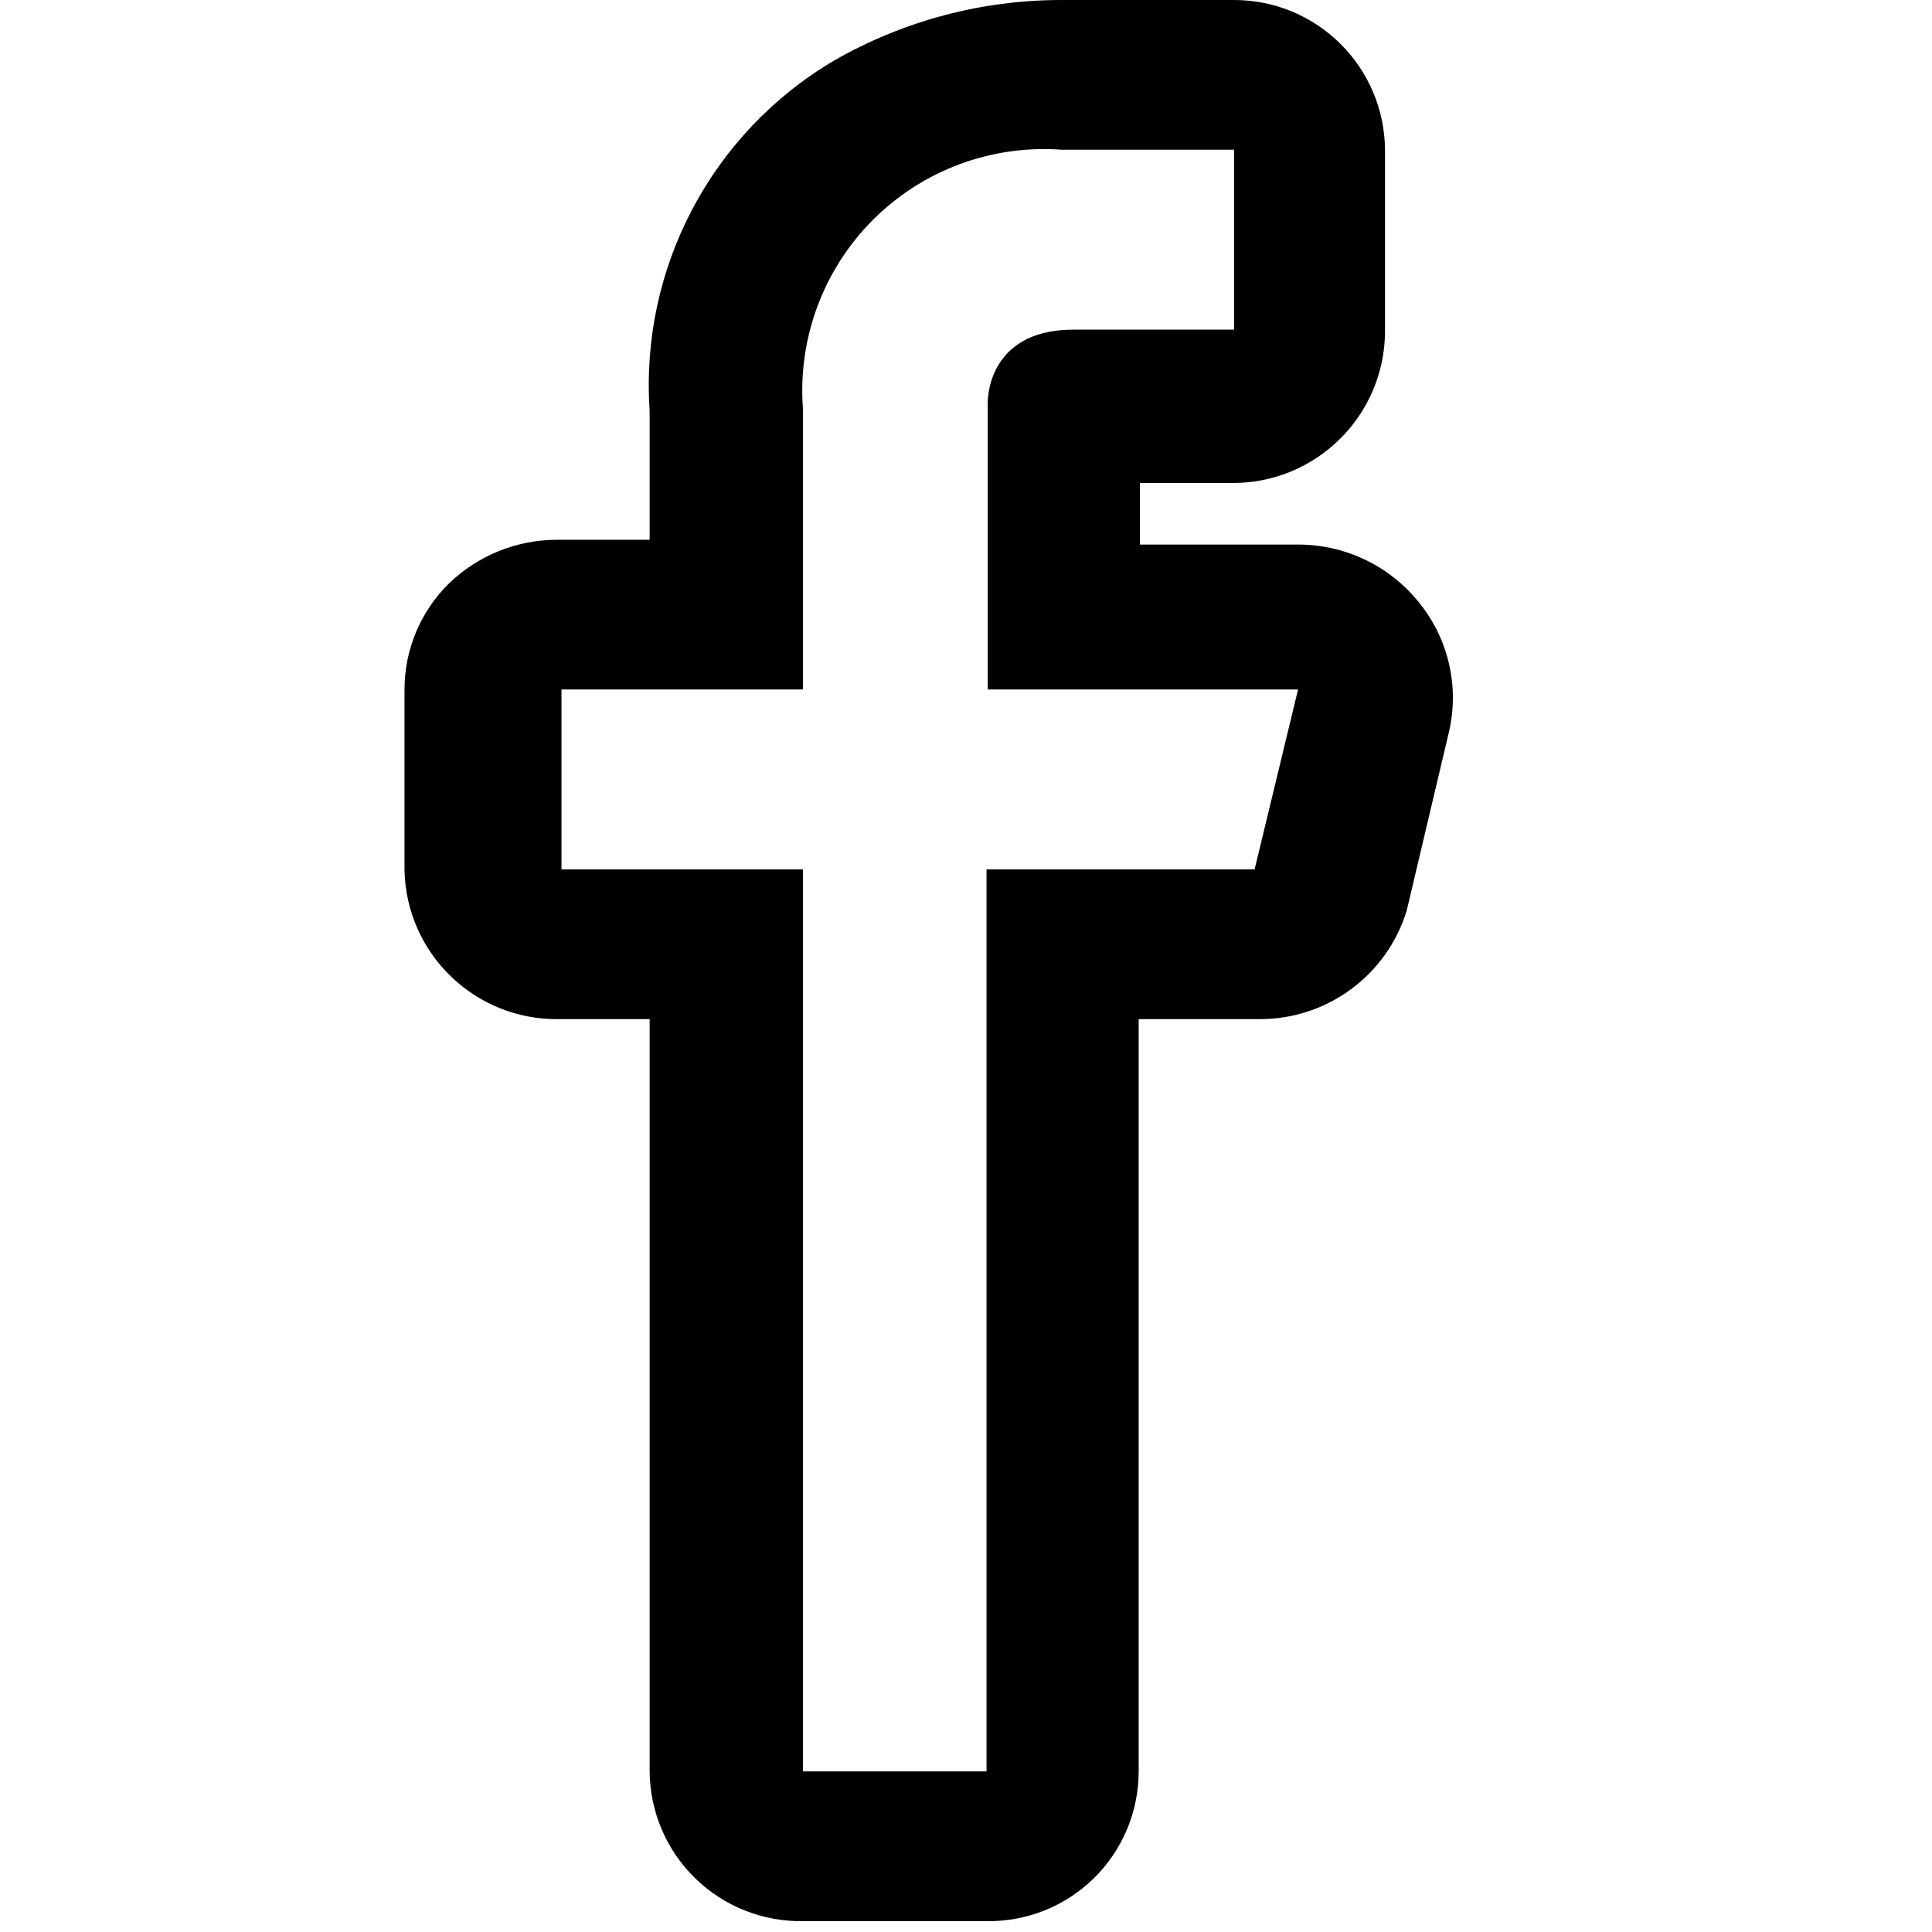
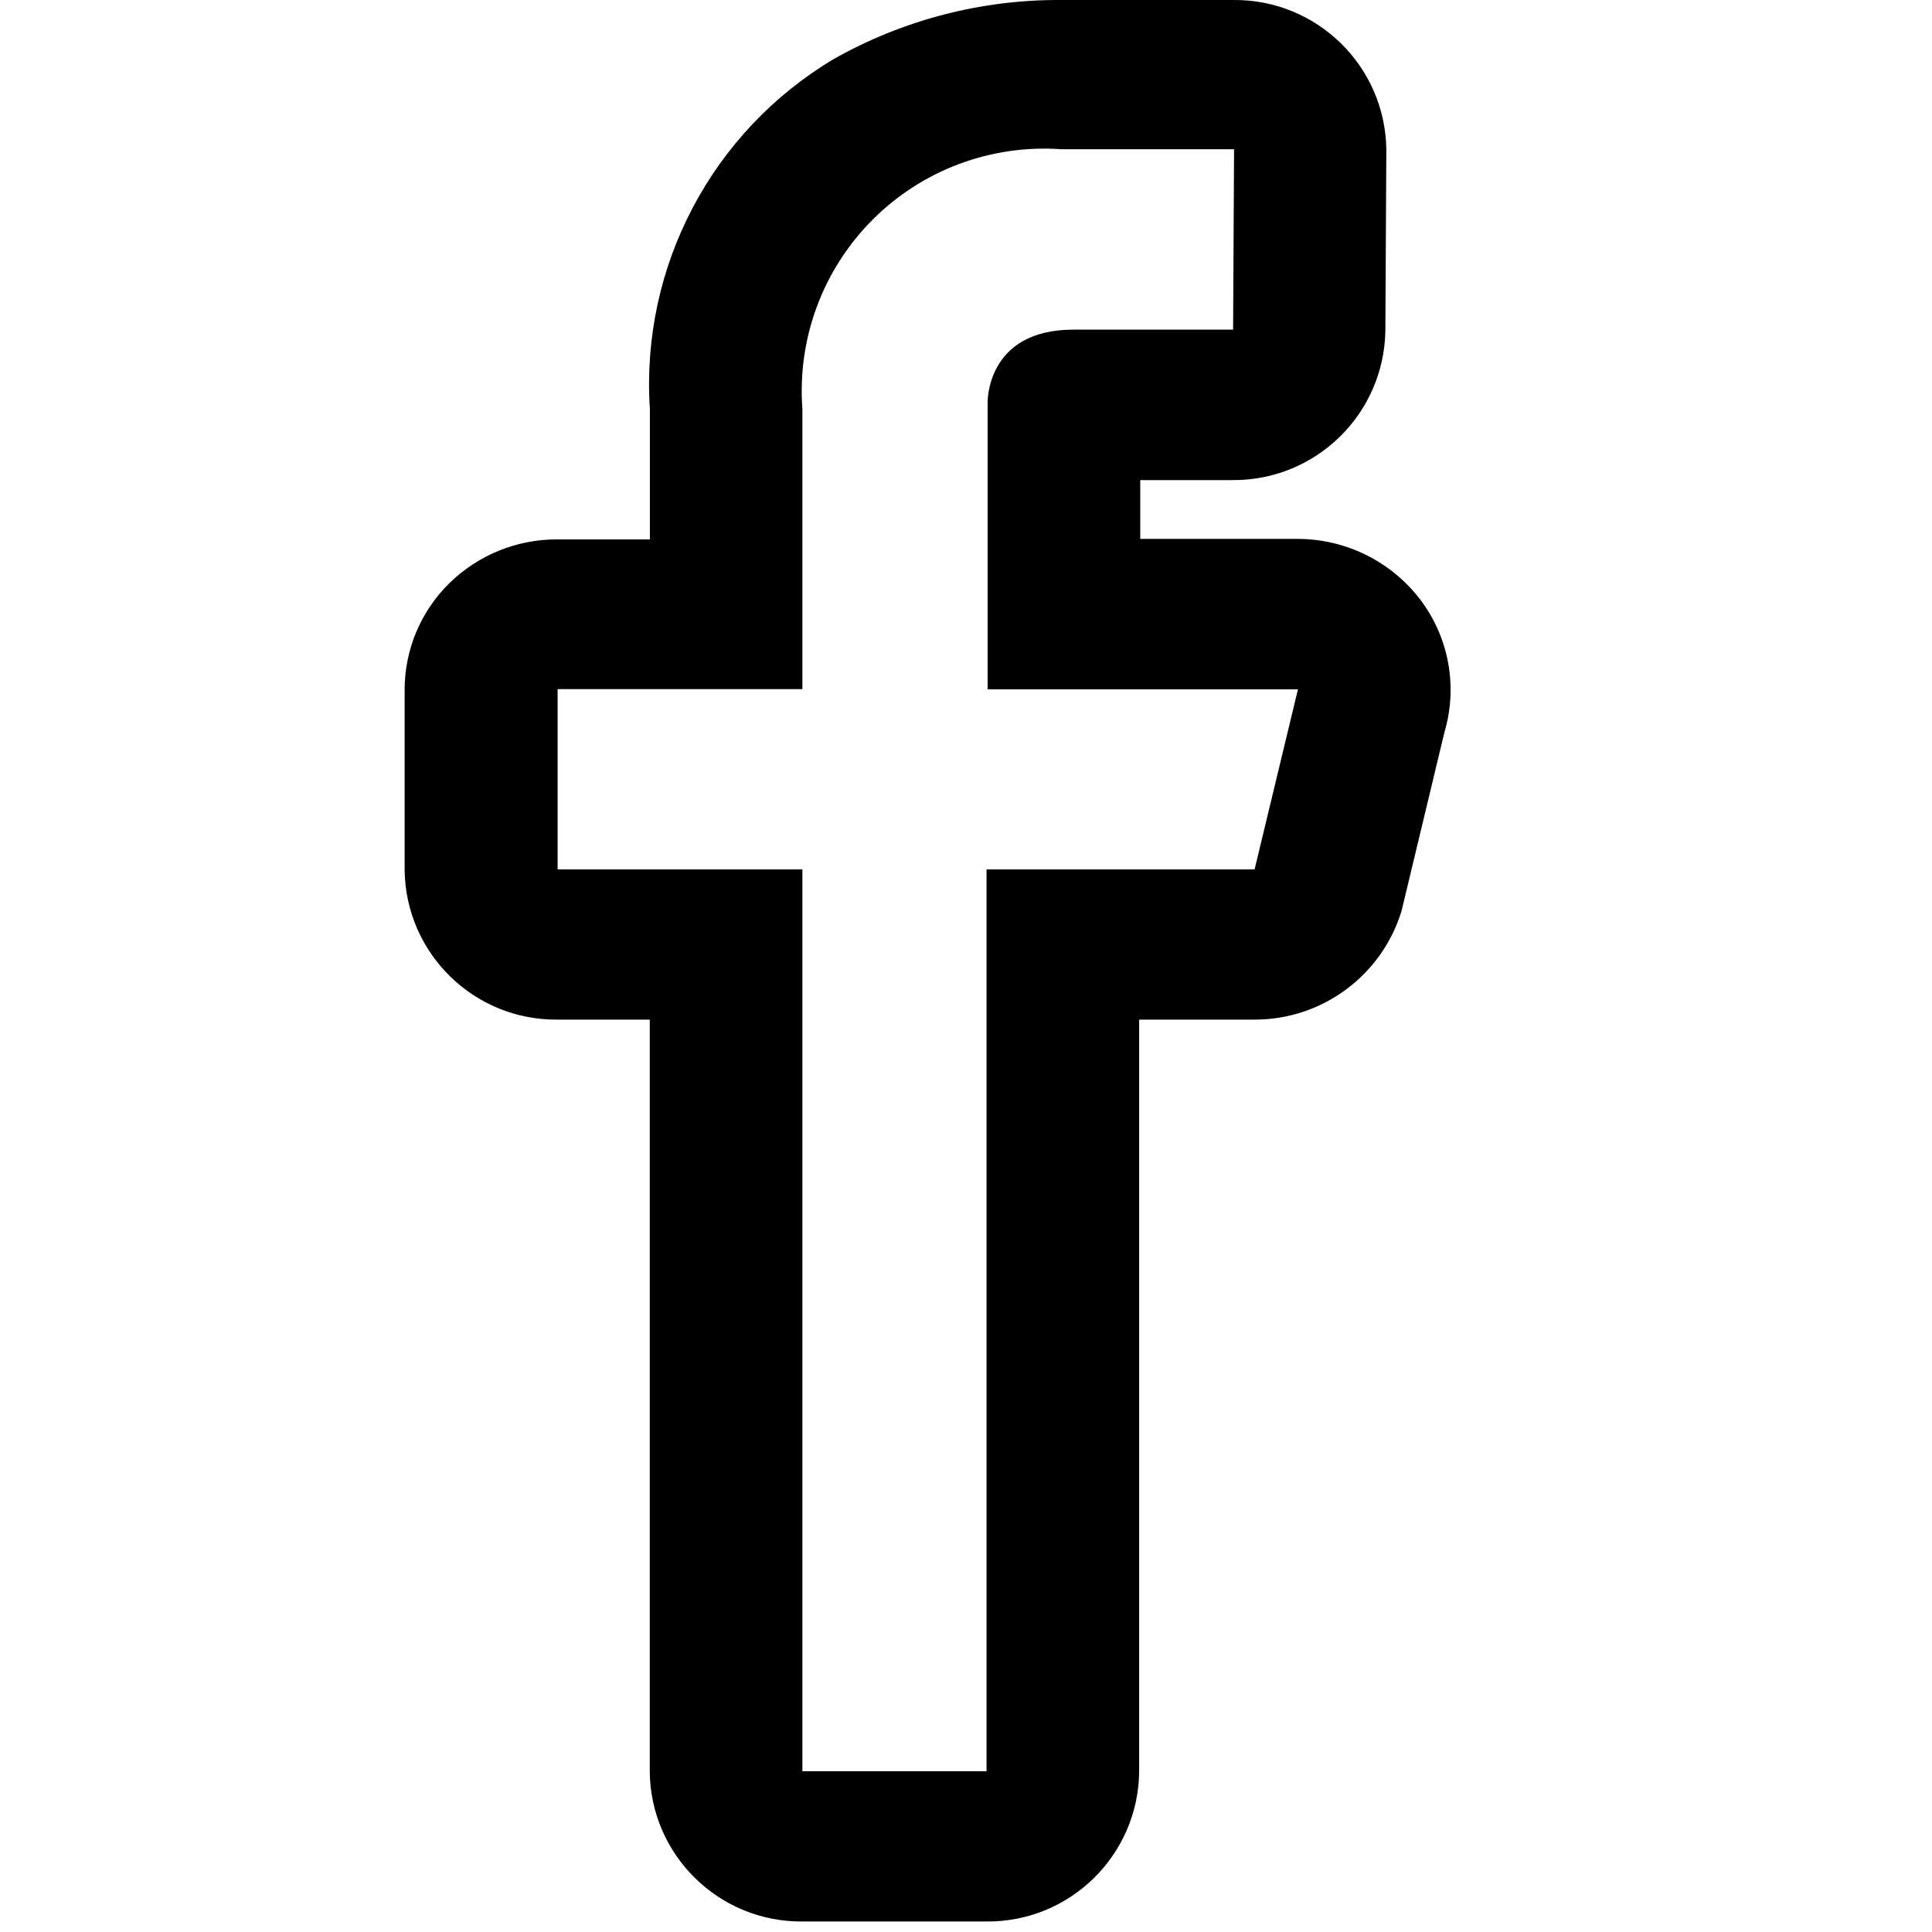
<svg xmlns="http://www.w3.org/2000/svg" viewBox="0 0 16 16">
  <g id="Layer_1" data-name="Layer 1">
-     <path d="M11.76,5a1.28,1.28,0,0,0-1-.49H9.44V4h.77a1.26,1.26,0,0,0,1.26-1.24V1.24A1.25,1.25,0,0,0,10.22,0H8.79a3.78,3.78,0,0,0-1.88.5,3.12,3.12,0,0,0-1.53,2.9V4.47H4.61a1.29,1.29,0,0,0-.89.36,1.23,1.23,0,0,0-.37.88v1.5A1.26,1.26,0,0,0,4.62,8.44h.76v6.23a1.25,1.25,0,0,0,1.27,1.24H8.17a1.24,1.24,0,0,0,1.26-1.24V8.44h1a1.27,1.27,0,0,0,1.22-.9L12,6.06A1.25,1.25,0,0,0,11.76,5ZM10.39,7.2H8.17v7.47H6.65V7.2h-2V5.71h2V3.39A2,2,0,0,1,8.79,1.24h1.43V2.73H8.89c-.73,0-.71.61-.71.61V5.71h2.57Z" />
+     <path d="M11.76,4.963a1.278,1.278,0,0,0-1.01-.5H9.443V3.976h.766a1.257,1.257,0,0,0,1.264-1.237l.008-1.5A1.255,1.255,0,0,0,10.216,0H8.927c-.031,0-.078,0-.136,0A3.784,3.784,0,0,0,6.908.487a3.135,3.135,0,0,0-1.526,2.9v1.08H4.614a1.271,1.271,0,0,0-.894.364,1.238,1.238,0,0,0-.369.882l0,1.493A1.254,1.254,0,0,0,4.619,8.444h.762v6.227a1.254,1.254,0,0,0,1.264,1.242H8.17a1.254,1.254,0,0,0,1.264-1.242V8.444h.957a1.271,1.271,0,0,0,1.216-.9l.355-1.479A1.236,1.236,0,0,0,11.76,4.963ZM10.39,7.2H8.17v7.469H6.645V7.2H4.618l0-1.493H6.645V3.387A2.007,2.007,0,0,1,8.791,1.236c.061,0,.1,0,.1,0h1.329l-.008,1.494H8.889c-.727,0-.71.607-.71.607V5.709h2.57Z" />
  </g>
</svg>
